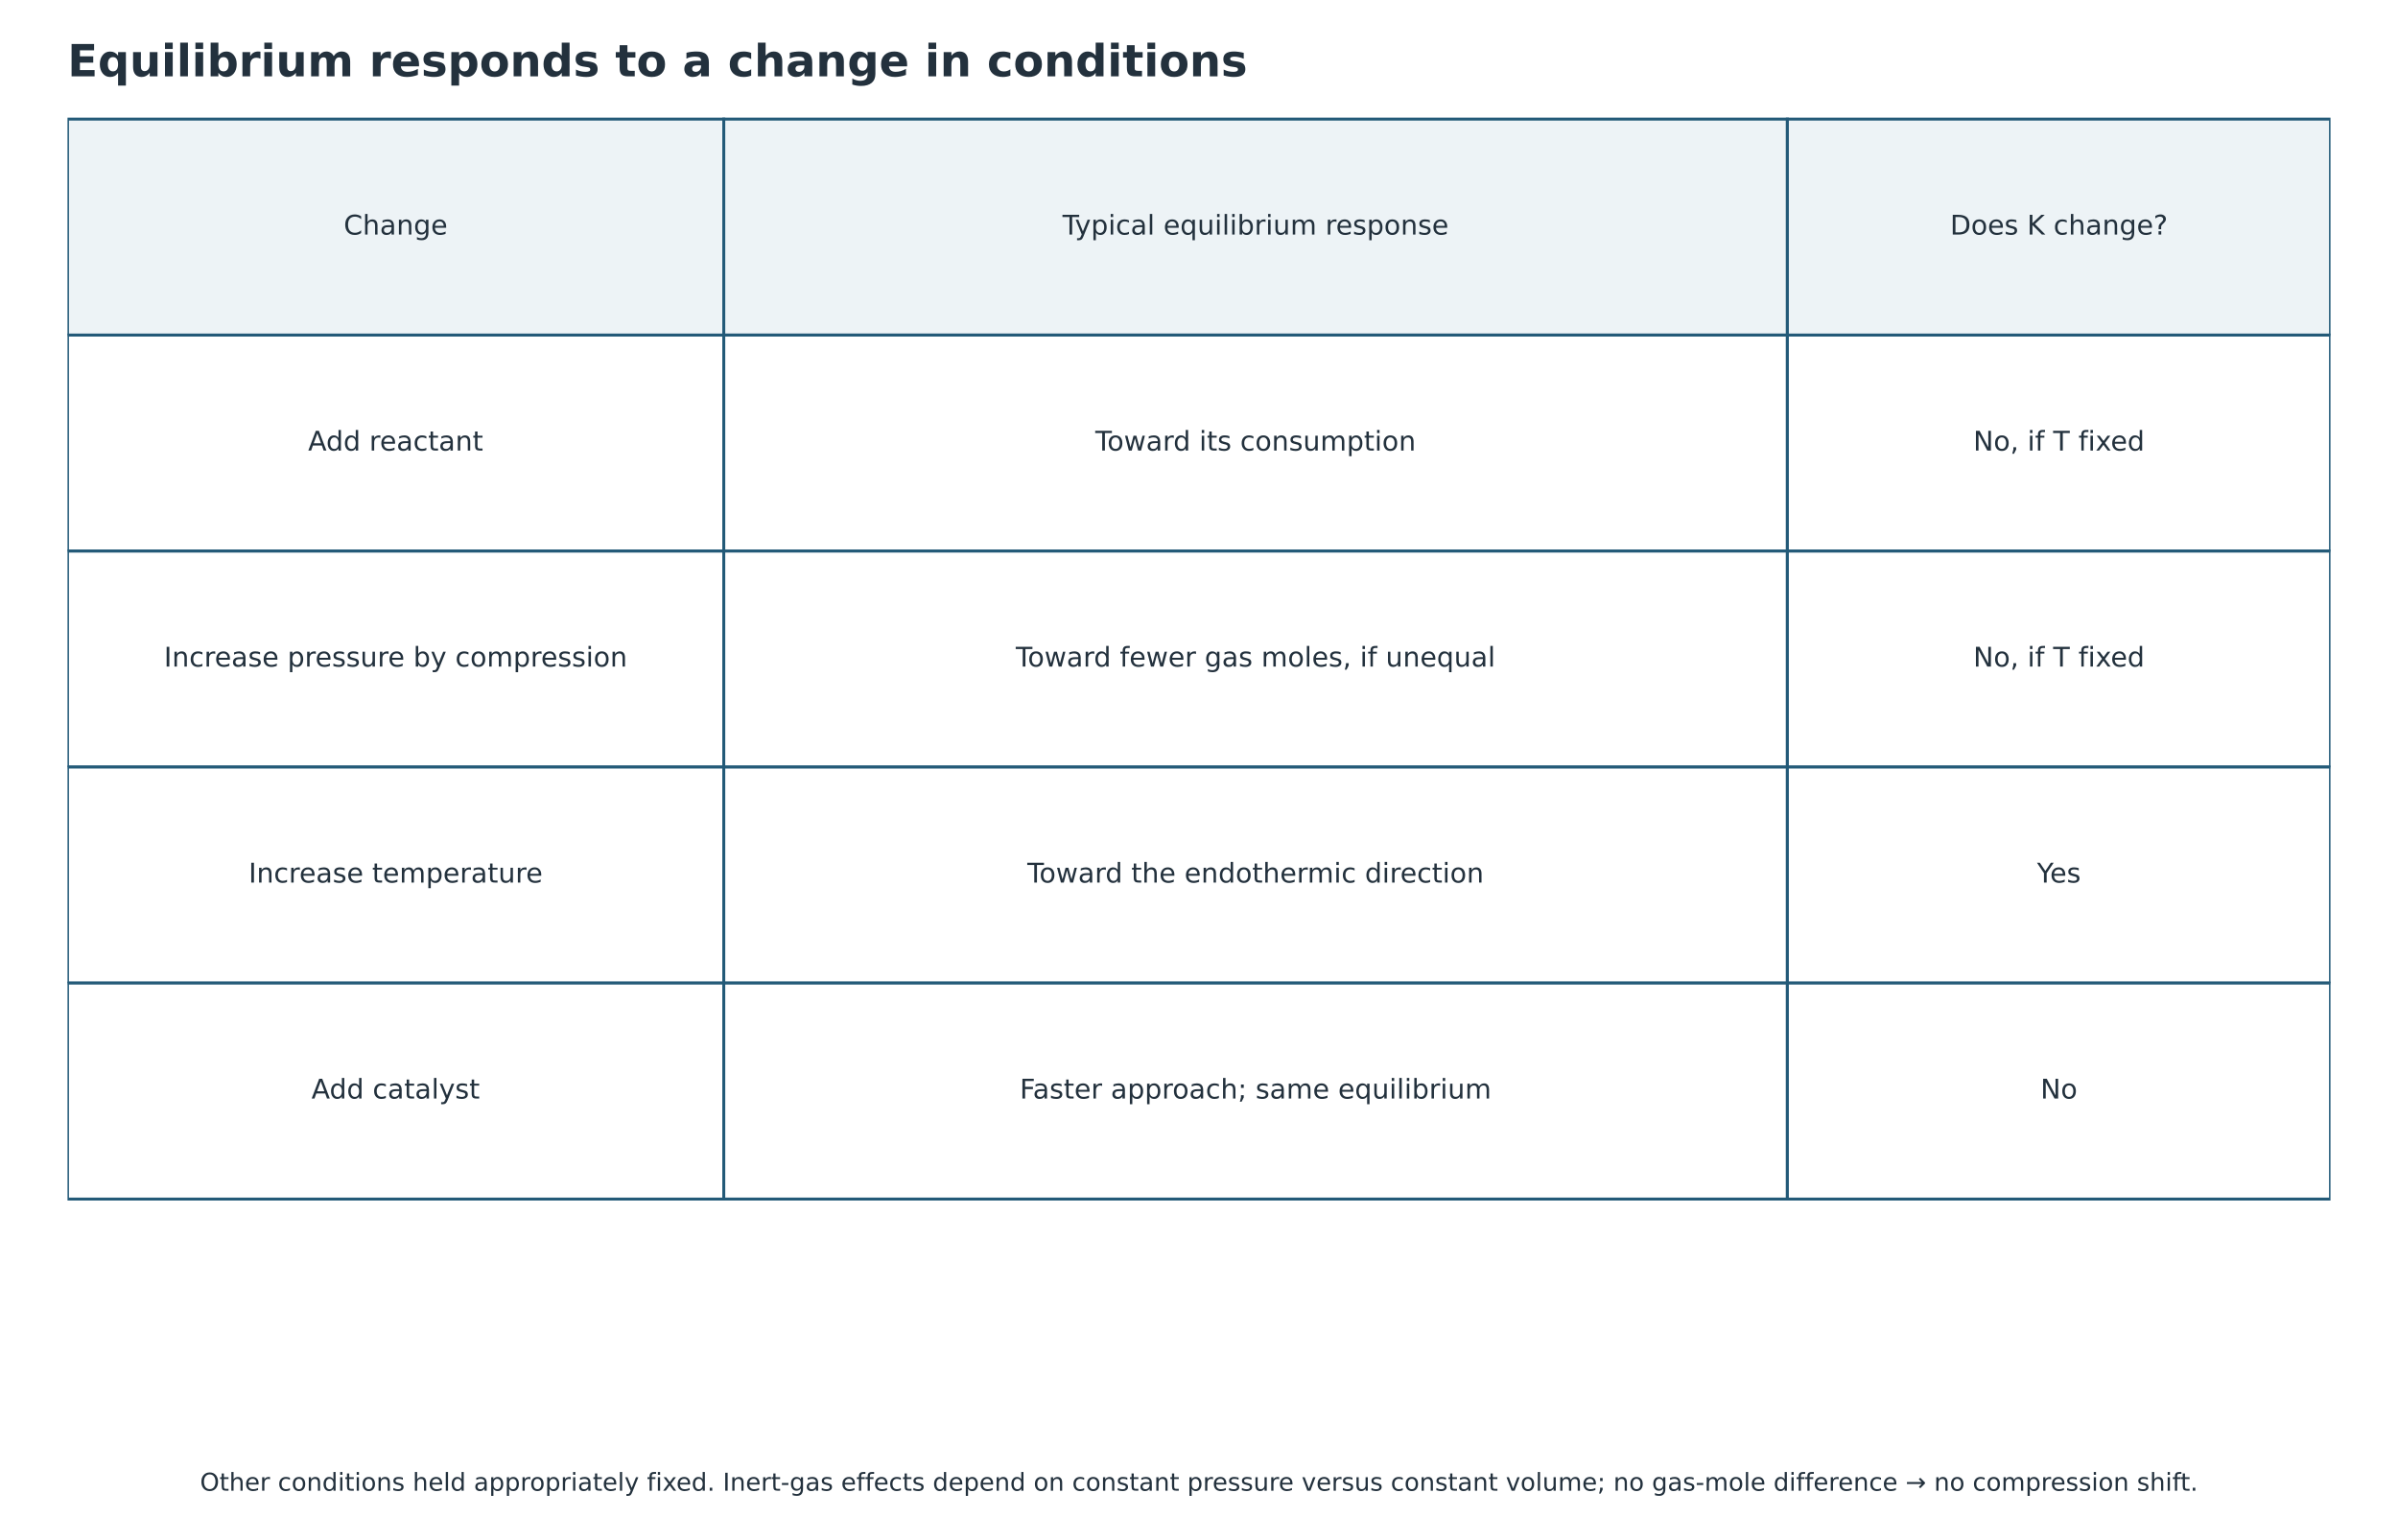
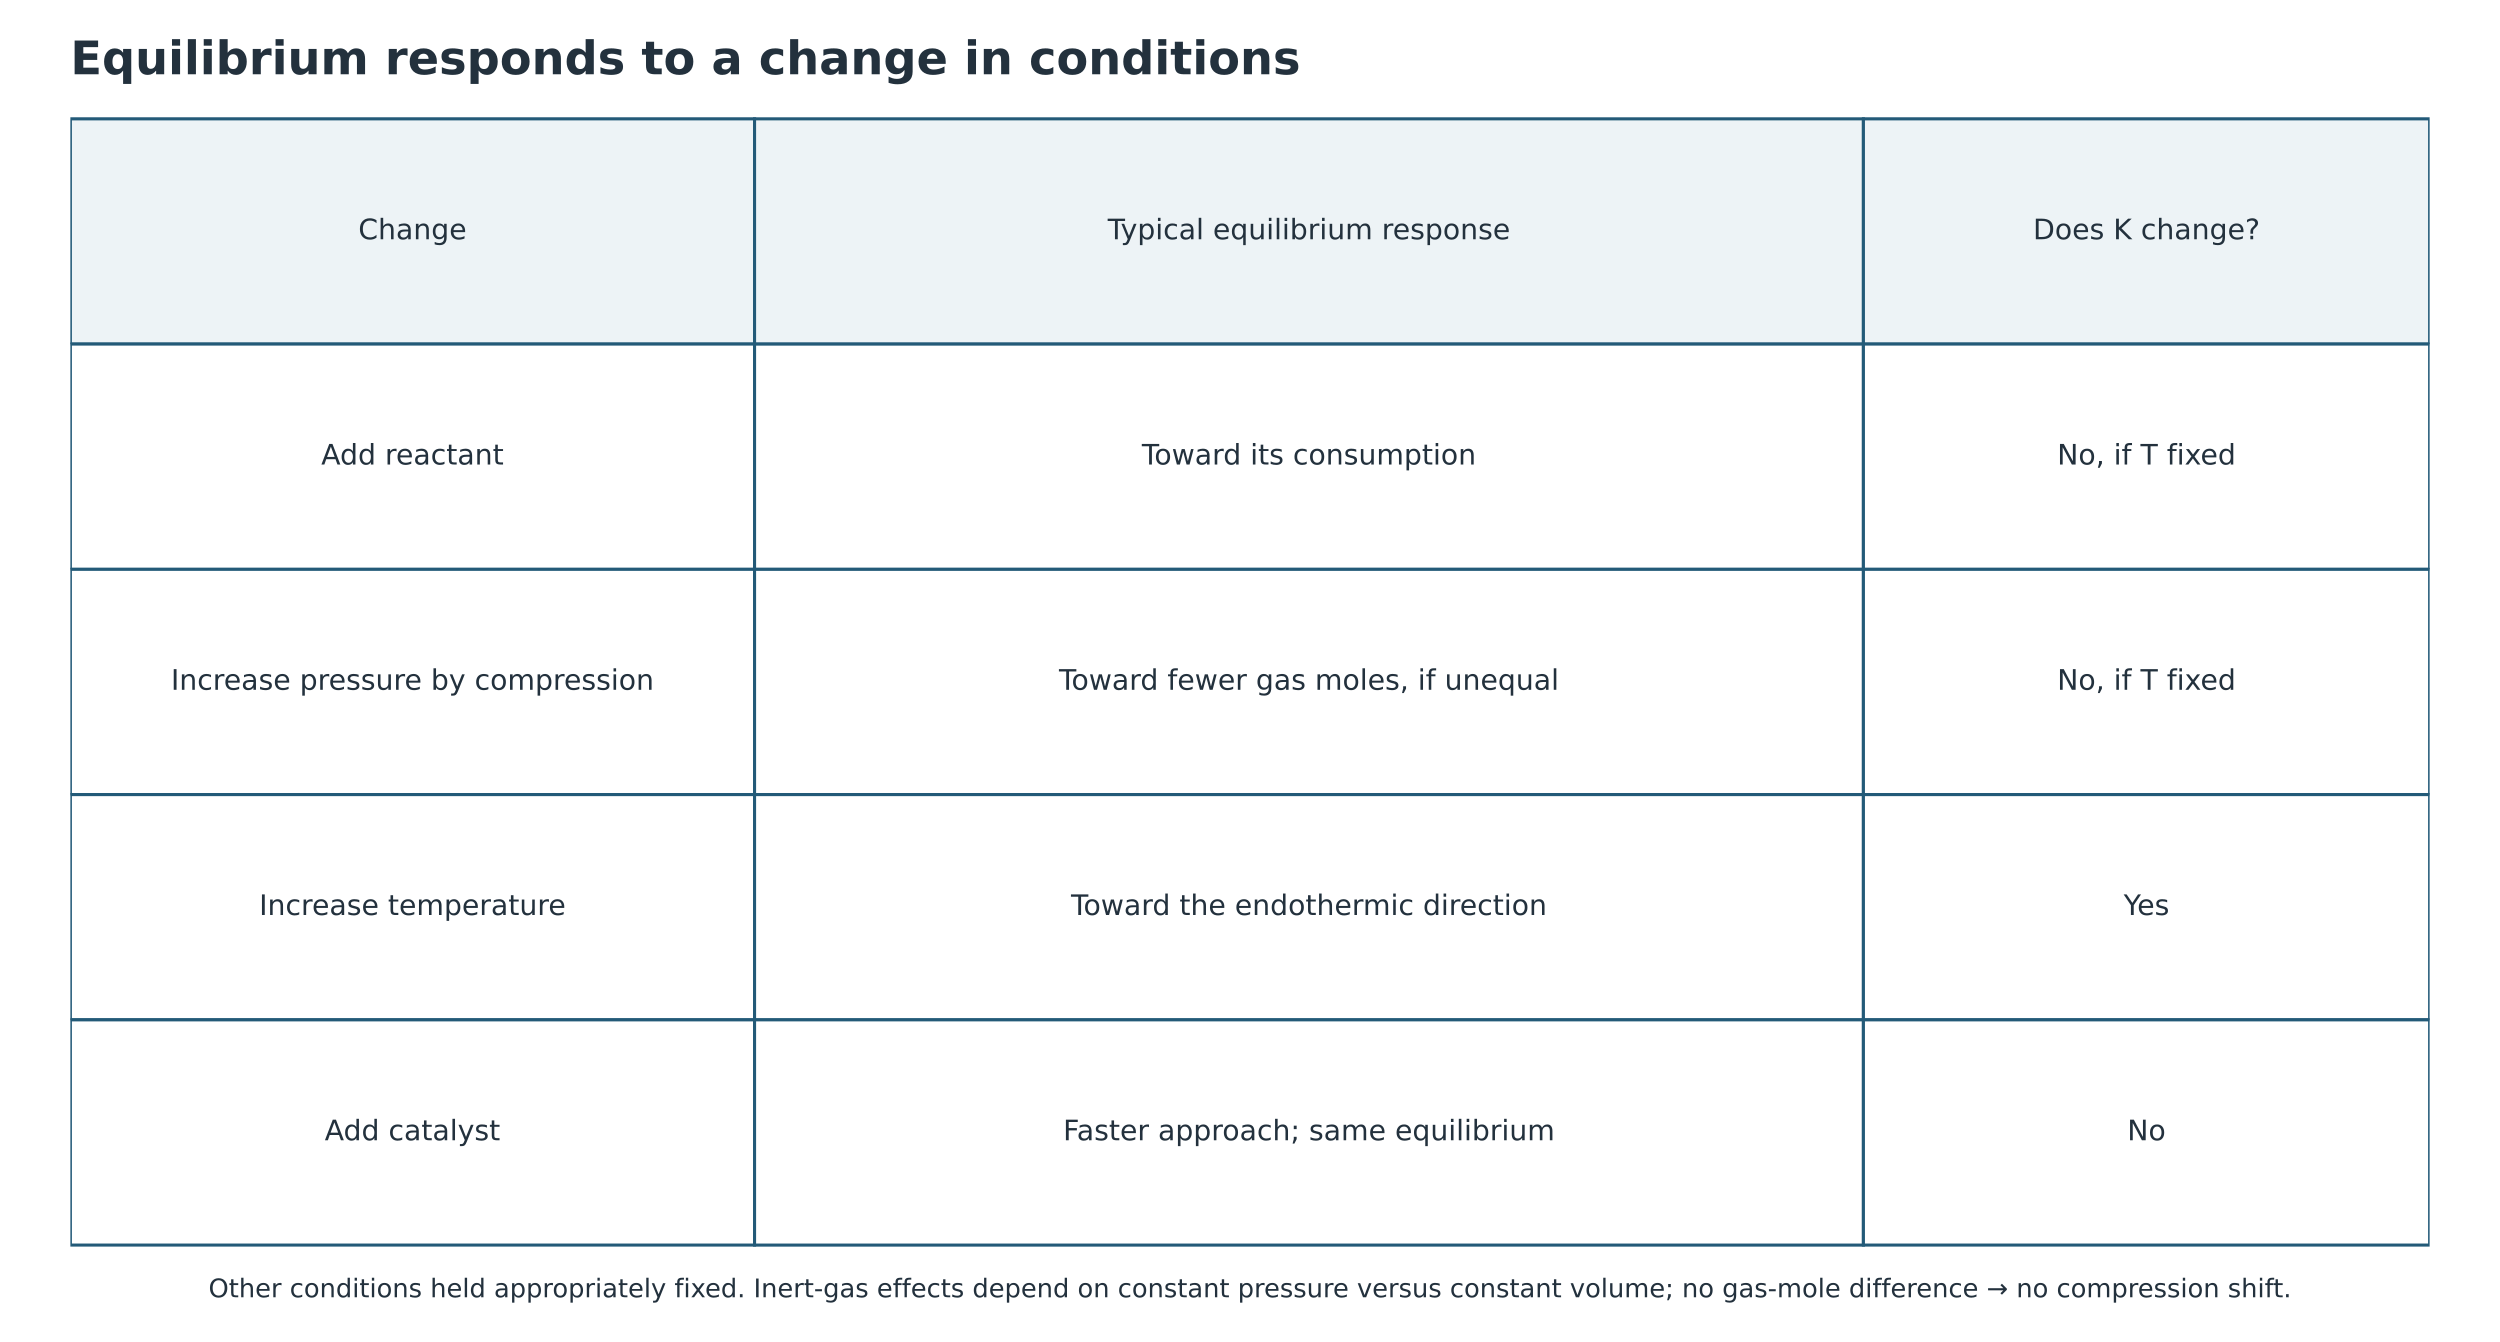
- <svg xmlns="http://www.w3.org/2000/svg" width="972.000pt" height="624.240pt" viewBox="18 1.44 972 624.24" version="1.1">
+ <svg xmlns="http://www.w3.org/2000/svg" width="972.000pt" height="521.473pt" viewBox="18 3.523 972 521.473" version="1.1">
  <defs>
    <style type="text/css">*{stroke-linejoin: round; stroke-linecap: butt}</style>
  </defs>
  <g id="figure_1">
    <g id="patch_1">
      <path d="M 0 648  L 1008 648  L 1008 0  L 0 0  z " style="fill: #ffffff" />
    </g>
    <g id="axes_1" transform="translate(-0 -53.78988)">
      <g id="patch_2">
        <path d="M 45.36 103.518  L 311.371 103.518  L 311.371 191.095  L 45.36 191.095  z " clip-path="url(#p52d2765f17)" style="fill: #edf3f6; stroke: #235a78; stroke-width: 1.2; stroke-linejoin: miter" />
      </g>
      <g id="patch_3">
        <path d="M 311.371 103.518  L 742.493 103.518  L 742.493 191.095  L 311.371 191.095  z " clip-path="url(#p52d2765f17)" style="fill: #edf3f6; stroke: #235a78; stroke-width: 1.2; stroke-linejoin: miter" />
      </g>
      <g id="patch_4">
        <path d="M 742.493 103.518  L 962.64 103.518  L 962.64 191.095  L 742.493 191.095  z " clip-path="url(#p52d2765f17)" style="fill: #edf3f6; stroke: #235a78; stroke-width: 1.2; stroke-linejoin: miter" />
      </g>
      <g id="patch_5">
        <path d="M 45.36 191.095  L 311.371 191.095  L 311.371 278.672  L 45.36 278.672  z " clip-path="url(#p52d2765f17)" style="fill: #ffffff; stroke: #235a78; stroke-width: 1.2; stroke-linejoin: miter" />
      </g>
      <g id="patch_6">
        <path d="M 311.371 191.095  L 742.493 191.095  L 742.493 278.672  L 311.371 278.672  z " clip-path="url(#p52d2765f17)" style="fill: #ffffff; stroke: #235a78; stroke-width: 1.2; stroke-linejoin: miter" />
      </g>
      <g id="patch_7">
        <path d="M 742.493 191.095  L 962.64 191.095  L 962.64 278.672  L 742.493 278.672  z " clip-path="url(#p52d2765f17)" style="fill: #ffffff; stroke: #235a78; stroke-width: 1.2; stroke-linejoin: miter" />
      </g>
      <g id="patch_8">
        <path d="M 45.36 278.672  L 311.371 278.672  L 311.371 366.25  L 45.36 366.25  z " clip-path="url(#p52d2765f17)" style="fill: #ffffff; stroke: #235a78; stroke-width: 1.2; stroke-linejoin: miter" />
      </g>
      <g id="patch_9">
        <path d="M 311.371 278.672  L 742.493 278.672  L 742.493 366.25  L 311.371 366.25  z " clip-path="url(#p52d2765f17)" style="fill: #ffffff; stroke: #235a78; stroke-width: 1.2; stroke-linejoin: miter" />
      </g>
      <g id="patch_10">
        <path d="M 742.493 278.672  L 962.64 278.672  L 962.64 366.25  L 742.493 366.25  z " clip-path="url(#p52d2765f17)" style="fill: #ffffff; stroke: #235a78; stroke-width: 1.2; stroke-linejoin: miter" />
      </g>
      <g id="patch_11">
        <path d="M 45.36 366.25  L 311.371 366.25  L 311.371 453.827  L 45.36 453.827  z " clip-path="url(#p52d2765f17)" style="fill: #ffffff; stroke: #235a78; stroke-width: 1.2; stroke-linejoin: miter" />
      </g>
      <g id="patch_12">
        <path d="M 311.371 366.25  L 742.493 366.25  L 742.493 453.827  L 311.371 453.827  z " clip-path="url(#p52d2765f17)" style="fill: #ffffff; stroke: #235a78; stroke-width: 1.2; stroke-linejoin: miter" />
      </g>
      <g id="patch_13">
        <path d="M 742.493 366.25  L 962.64 366.25  L 962.64 453.827  L 742.493 453.827  z " clip-path="url(#p52d2765f17)" style="fill: #ffffff; stroke: #235a78; stroke-width: 1.2; stroke-linejoin: miter" />
      </g>
      <g id="patch_14">
        <path d="M 45.36 453.827  L 311.371 453.827  L 311.371 541.404  L 45.36 541.404  z " clip-path="url(#p52d2765f17)" style="fill: #ffffff; stroke: #235a78; stroke-width: 1.2; stroke-linejoin: miter" />
      </g>
      <g id="patch_15">
        <path d="M 311.371 453.827  L 742.493 453.827  L 742.493 541.404  L 311.371 541.404  z " clip-path="url(#p52d2765f17)" style="fill: #ffffff; stroke: #235a78; stroke-width: 1.2; stroke-linejoin: miter" />
      </g>
      <g id="patch_16">
        <path d="M 742.493 453.827  L 962.64 453.827  L 962.64 541.404  L 742.493 541.404  z " clip-path="url(#p52d2765f17)" style="fill: #ffffff; stroke: #235a78; stroke-width: 1.2; stroke-linejoin: miter" />
      </g>
      <g id="text_1">
        <text style="font-size: 11px; font-family: 'DejaVu Sans'; text-anchor: middle; fill: #23313d" x="178.366" y="150.342" transform="rotate(-0 178.3656 150.3419)">Change</text>
      </g>
      <g id="text_2">
        <text style="font-size: 11px; font-family: 'DejaVu Sans'; text-anchor: middle; fill: #23313d" x="526.932" y="150.342" transform="rotate(-0 526.932 150.3419)">Typical equilibrium response</text>
      </g>
      <g id="text_3">
        <text style="font-size: 11px; font-family: 'DejaVu Sans'; text-anchor: middle; fill: #23313d" x="852.566" y="150.342" transform="rotate(-0 852.5664 150.3419)">Does K change?</text>
      </g>
      <g id="text_4">
        <text style="font-size: 11px; font-family: 'DejaVu Sans'; text-anchor: middle; fill: #23313d" x="178.366" y="237.919" transform="rotate(-0 178.3656 237.9191)">Add reactant</text>
      </g>
      <g id="text_5">
        <text style="font-size: 11px; font-family: 'DejaVu Sans'; text-anchor: middle; fill: #23313d" x="526.932" y="237.919" transform="rotate(-0 526.932 237.9191)">Toward its consumption</text>
      </g>
      <g id="text_6">
        <text style="font-size: 11px; font-family: 'DejaVu Sans'; text-anchor: middle; fill: #23313d" x="852.566" y="237.919" transform="rotate(-0 852.5664 237.9191)">No, if T fixed</text>
      </g>
      <g id="text_7">
        <text style="font-size: 11px; font-family: 'DejaVu Sans'; text-anchor: middle; fill: #23313d" x="178.366" y="325.496" transform="rotate(-0 178.3656 325.4963)">Increase pressure by compression</text>
      </g>
      <g id="text_8">
        <text style="font-size: 11px; font-family: 'DejaVu Sans'; text-anchor: middle; fill: #23313d" x="526.932" y="325.496" transform="rotate(-0 526.932 325.4963)">Toward fewer gas moles, if unequal</text>
      </g>
      <g id="text_9">
        <text style="font-size: 11px; font-family: 'DejaVu Sans'; text-anchor: middle; fill: #23313d" x="852.566" y="325.496" transform="rotate(-0 852.5664 325.4963)">No, if T fixed</text>
      </g>
      <g id="text_10">
        <text style="font-size: 11px; font-family: 'DejaVu Sans'; text-anchor: middle; fill: #23313d" x="178.366" y="413.074" transform="rotate(-0 178.3656 413.0735)">Increase temperature</text>
      </g>
      <g id="text_11">
        <text style="font-size: 11px; font-family: 'DejaVu Sans'; text-anchor: middle; fill: #23313d" x="526.932" y="413.074" transform="rotate(-0 526.932 413.0735)">Toward the endothermic direction</text>
      </g>
      <g id="text_12">
        <text style="font-size: 11px; font-family: 'DejaVu Sans'; text-anchor: middle; fill: #23313d" x="852.566" y="413.074" transform="rotate(-0 852.5664 413.0735)">Yes</text>
      </g>
      <g id="text_13">
        <text style="font-size: 11px; font-family: 'DejaVu Sans'; text-anchor: middle; fill: #23313d" x="178.366" y="500.651" transform="rotate(-0 178.3656 500.6507)">Add catalyst</text>
      </g>
      <g id="text_14">
        <text style="font-size: 11px; font-family: 'DejaVu Sans'; text-anchor: middle; fill: #23313d" x="526.932" y="500.651" transform="rotate(-0 526.932 500.6507)">Faster approach; same equilibrium</text>
      </g>
      <g id="text_15">
        <text style="font-size: 11px; font-family: 'DejaVu Sans'; text-anchor: middle; fill: #23313d" x="852.566" y="500.651" transform="rotate(-0 852.5664 500.6507)">No</text>
      </g>
    </g>
    <g id="text_16">
      <text style="font-weight: 700; font-size: 18px; font-family: 'DejaVu Sans'; text-anchor: start; fill: #23313d" x="45.36" y="32.4" transform="rotate(-0 45.36 32.4)">Equilibrium responds to a change in conditions</text>
    </g>
-     <g id="text_18">
+     <g id="text_18" transform="translate(0 -97.96763)">
      <text style="font-size: 10px; font-family: 'DejaVu Sans'; text-anchor: middle; fill: #23313d" x="504" y="605.88" transform="rotate(-0 504 605.88)">Other conditions held appropriately fixed. Inert-gas effects depend on constant pressure versus constant volume; no gas-mole difference → no compression shift.</text>
    </g>
  </g>
  <defs>
    <clipPath id="p52d2765f17">
      <rect x="45.36" y="77.76" width="917.28" height="515.16" />
    </clipPath>
  </defs>
</svg>
